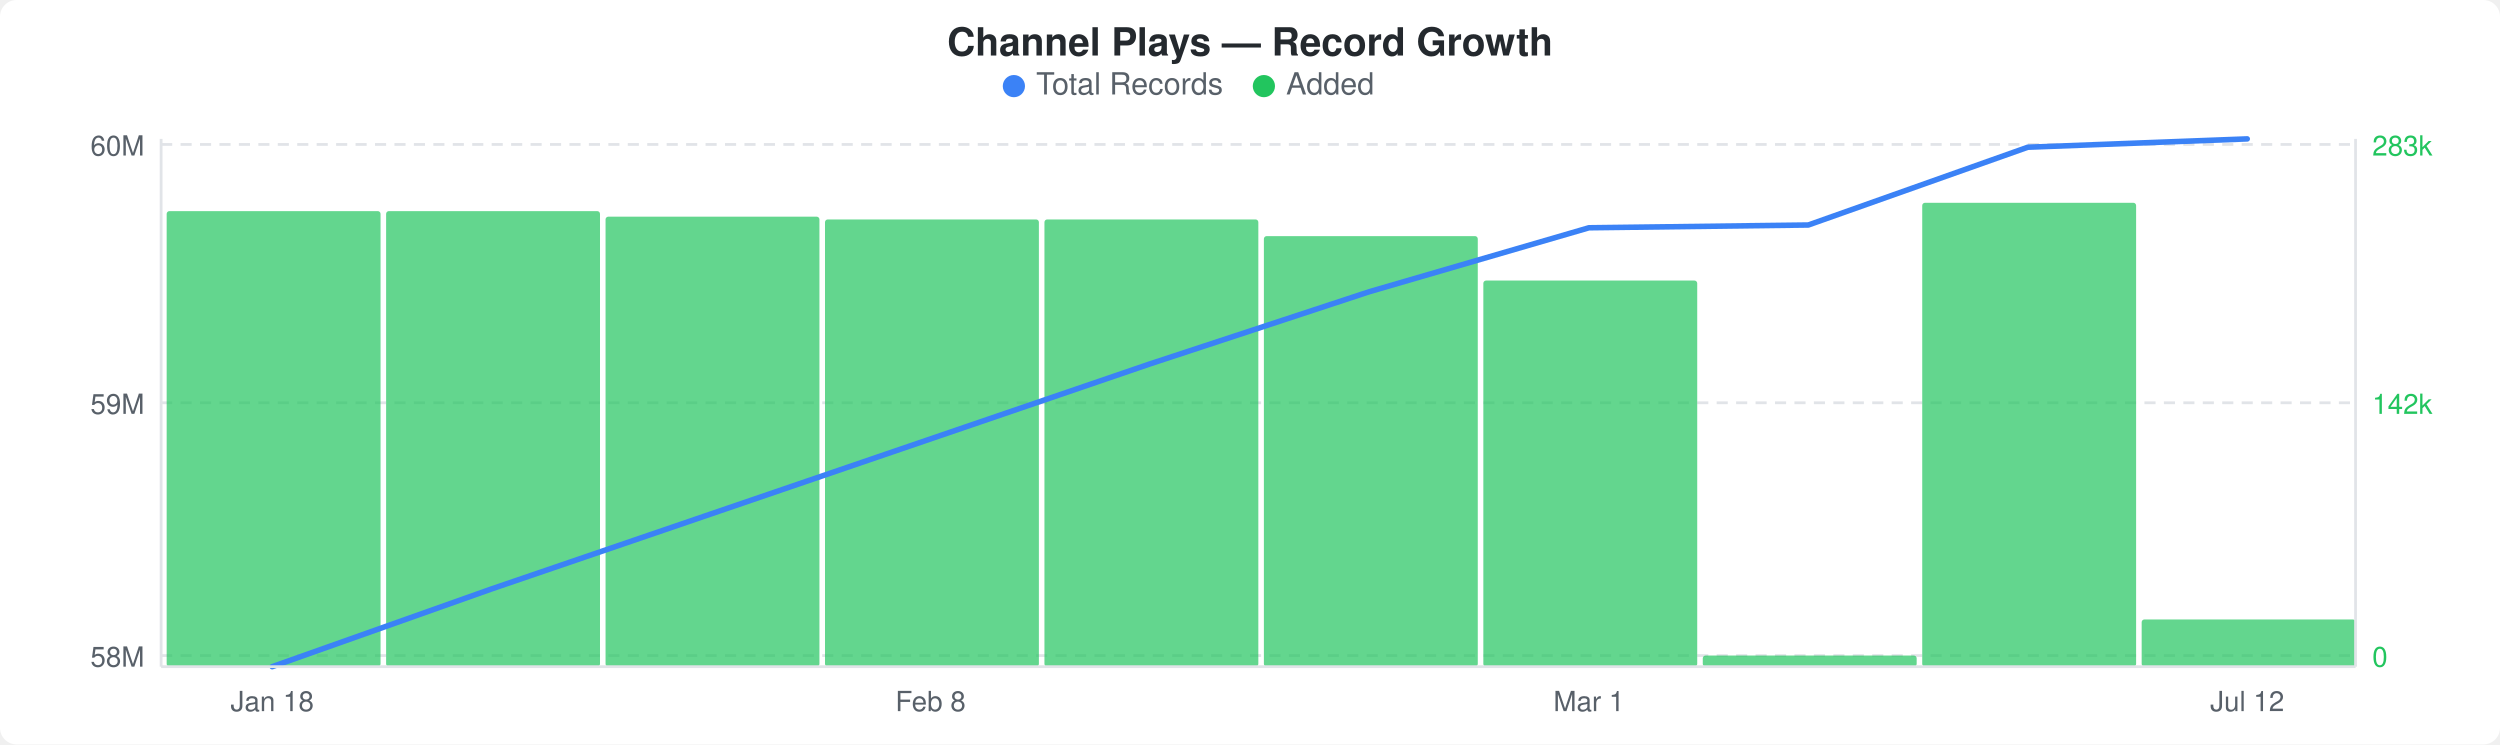
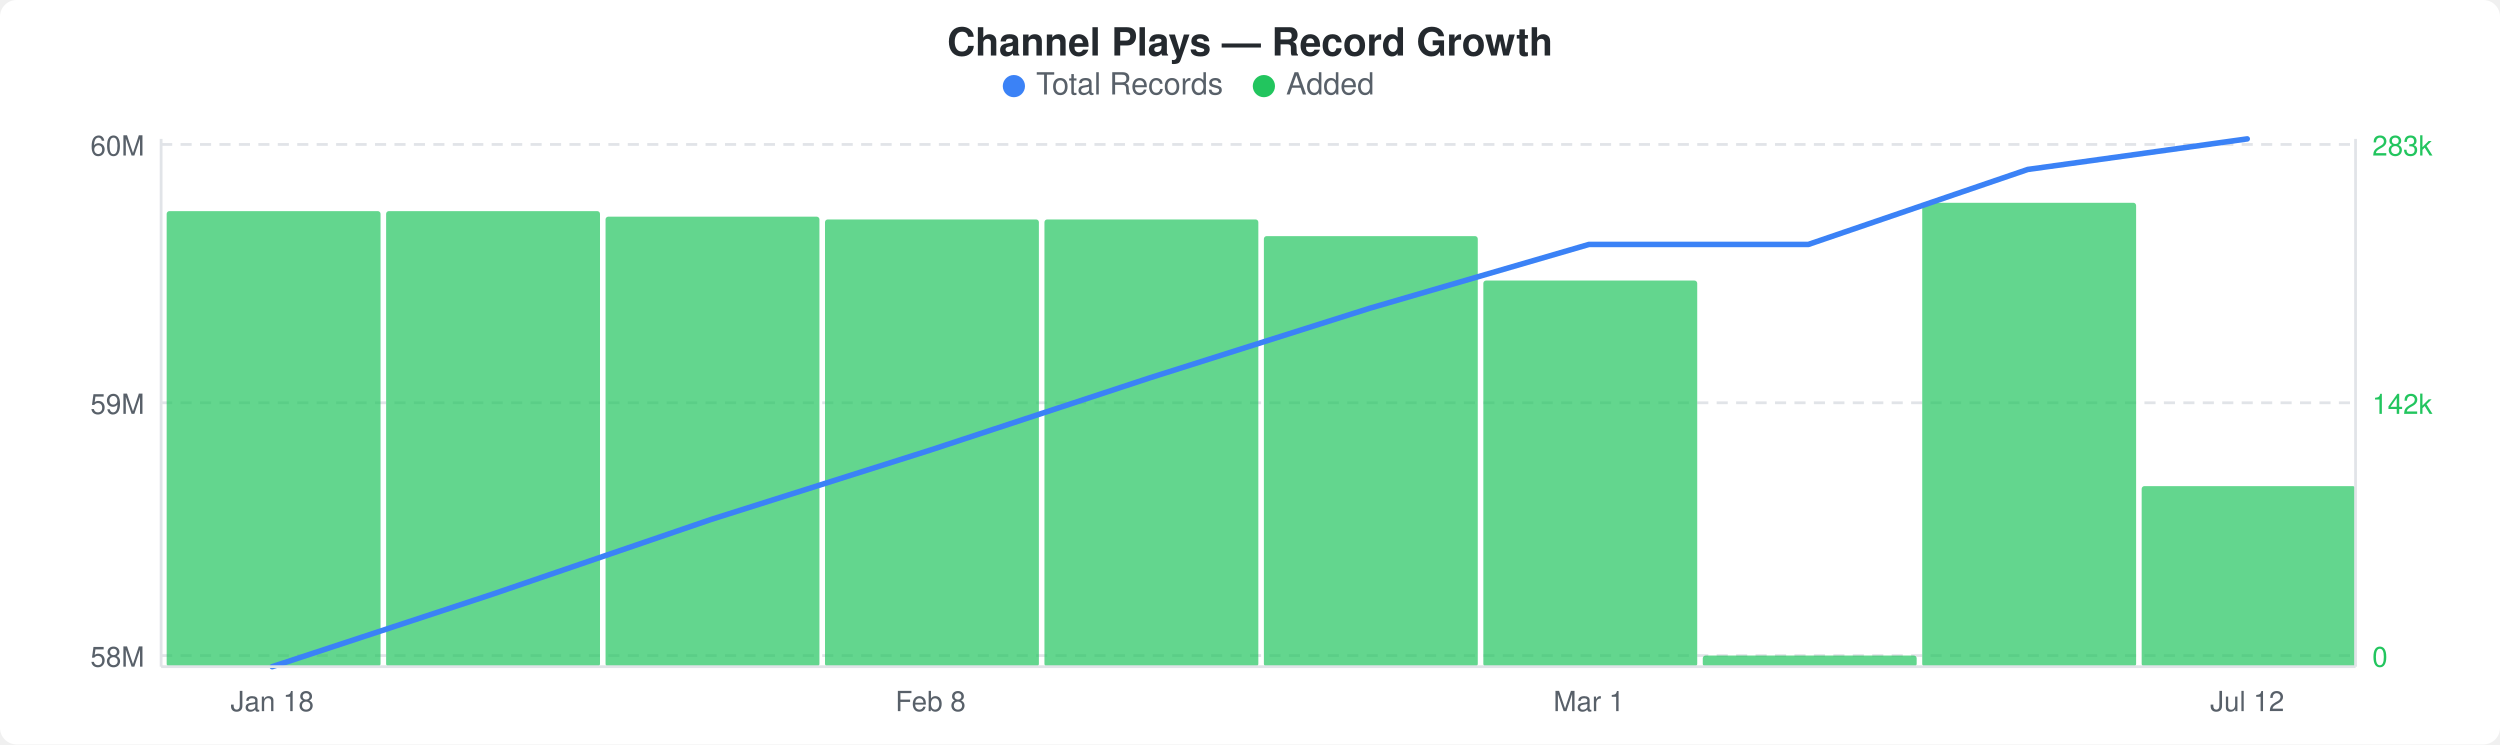
<svg xmlns="http://www.w3.org/2000/svg" width="900" height="268" viewBox="0 0 900 268">
  <rect width="900" height="268" fill="#ffffff" rx="6" ry="6" />
  <text x="450" y="20" text-anchor="middle" font-family="-apple-system, BlinkMacSystemFont, &quot;Segoe UI&quot;, Helvetica, Arial, sans-serif" font-size="14" font-weight="600" fill="#24292e">Channel Plays — Record Growth</text>
  <circle cx="365" cy="31" r="4" fill="#3b82f6" />
  <text x="373" y="34" font-family="-apple-system, BlinkMacSystemFont, &quot;Segoe UI&quot;, Helvetica, Arial, sans-serif" font-size="11" fill="#586069">Total Records</text>
  <circle cx="455" cy="31" r="4" fill="#22c55e" />
  <text x="463" y="34" font-family="-apple-system, BlinkMacSystemFont, &quot;Segoe UI&quot;, Helvetica, Arial, sans-serif" font-size="11" fill="#586069">Added</text>
  <line x1="58" y1="52" x2="848" y2="52" stroke="#e1e4e8" stroke-width="1" stroke-dasharray="4,3" />
  <line x1="58" y1="145" x2="848" y2="145" stroke="#e1e4e8" stroke-width="1" stroke-dasharray="4,3" />
  <line x1="58" y1="236" x2="848" y2="236" stroke="#e1e4e8" stroke-width="1" stroke-dasharray="4,3" />
  <rect x="60" y="76" width="77" height="164" rx="1" fill="#22c55eb3" />
  <rect x="139" y="76" width="77" height="164" rx="1" fill="#22c55eb3" />
  <rect x="218" y="78" width="77" height="162" rx="1" fill="#22c55eb3" />
  <rect x="297" y="79" width="77" height="161" rx="1" fill="#22c55eb3" />
  <rect x="376" y="79" width="77" height="161" rx="1" fill="#22c55eb3" />
  <rect x="455" y="85" width="77" height="155" rx="1" fill="#22c55eb3" />
  <rect x="534" y="101" width="77" height="139" rx="1" fill="#22c55eb3" />
  <rect x="613" y="236" width="77" height="4" rx="1" fill="#22c55eb3" />
  <rect x="692" y="73" width="77" height="167" rx="1" fill="#22c55eb3" />
-   <rect x="771" y="223" width="77" height="17" rx="1" fill="#22c55eb3" />
-   <polyline points="98,240 177,212 256,185 335,158 414,131 493,105 572,82 651,81 730,53 809,50" fill="none" stroke="#3b82f6" stroke-width="2" stroke-linejoin="round" stroke-linecap="round" />
+   <rect x="771" y="175" width="77" height="65" rx="1" fill="#22c55eb3" />
+   <polyline points="98,240 177,214 256,187 335,162 414,136 493,111 572,88 651,88 730,61 809,50" fill="none" stroke="#3b82f6" stroke-width="2" stroke-linejoin="round" stroke-linecap="round" />
  <text x="52" y="56" text-anchor="end" font-family="-apple-system, BlinkMacSystemFont, &quot;Segoe UI&quot;, Helvetica, Arial, sans-serif" font-size="10" fill="#586069">60M</text>
  <text x="52" y="149" text-anchor="end" font-family="-apple-system, BlinkMacSystemFont, &quot;Segoe UI&quot;, Helvetica, Arial, sans-serif" font-size="10" fill="#586069">59M</text>
  <text x="52" y="240" text-anchor="end" font-family="-apple-system, BlinkMacSystemFont, &quot;Segoe UI&quot;, Helvetica, Arial, sans-serif" font-size="10" fill="#586069">58M</text>
  <text x="854" y="56" text-anchor="start" font-family="-apple-system, BlinkMacSystemFont, &quot;Segoe UI&quot;, Helvetica, Arial, sans-serif" font-size="10" fill="#22c55e">283k</text>
  <text x="854" y="149" text-anchor="start" font-family="-apple-system, BlinkMacSystemFont, &quot;Segoe UI&quot;, Helvetica, Arial, sans-serif" font-size="10" fill="#22c55e">142k</text>
  <text x="854" y="240" text-anchor="start" font-family="-apple-system, BlinkMacSystemFont, &quot;Segoe UI&quot;, Helvetica, Arial, sans-serif" font-size="10" fill="#22c55e">0</text>
  <line x1="58" y1="50" x2="58" y2="240" stroke="#e1e4e8" stroke-width="1" />
  <line x1="58" y1="240" x2="848" y2="240" stroke="#e1e4e8" stroke-width="1" />
  <line x1="848" y1="50" x2="848" y2="240" stroke="#e1e4e8" stroke-width="1" />
  <text x="98" y="256" text-anchor="middle" font-family="-apple-system, BlinkMacSystemFont, &quot;Segoe UI&quot;, Helvetica, Arial, sans-serif" font-size="10" fill="#586069">Jan 18</text>
  <text x="335" y="256" text-anchor="middle" font-family="-apple-system, BlinkMacSystemFont, &quot;Segoe UI&quot;, Helvetica, Arial, sans-serif" font-size="10" fill="#586069">Feb 8</text>
  <text x="572" y="256" text-anchor="middle" font-family="-apple-system, BlinkMacSystemFont, &quot;Segoe UI&quot;, Helvetica, Arial, sans-serif" font-size="10" fill="#586069">Mar 1</text>
  <text x="809" y="256" text-anchor="middle" font-family="-apple-system, BlinkMacSystemFont, &quot;Segoe UI&quot;, Helvetica, Arial, sans-serif" font-size="10" fill="#586069">Jul 12</text>
</svg>
